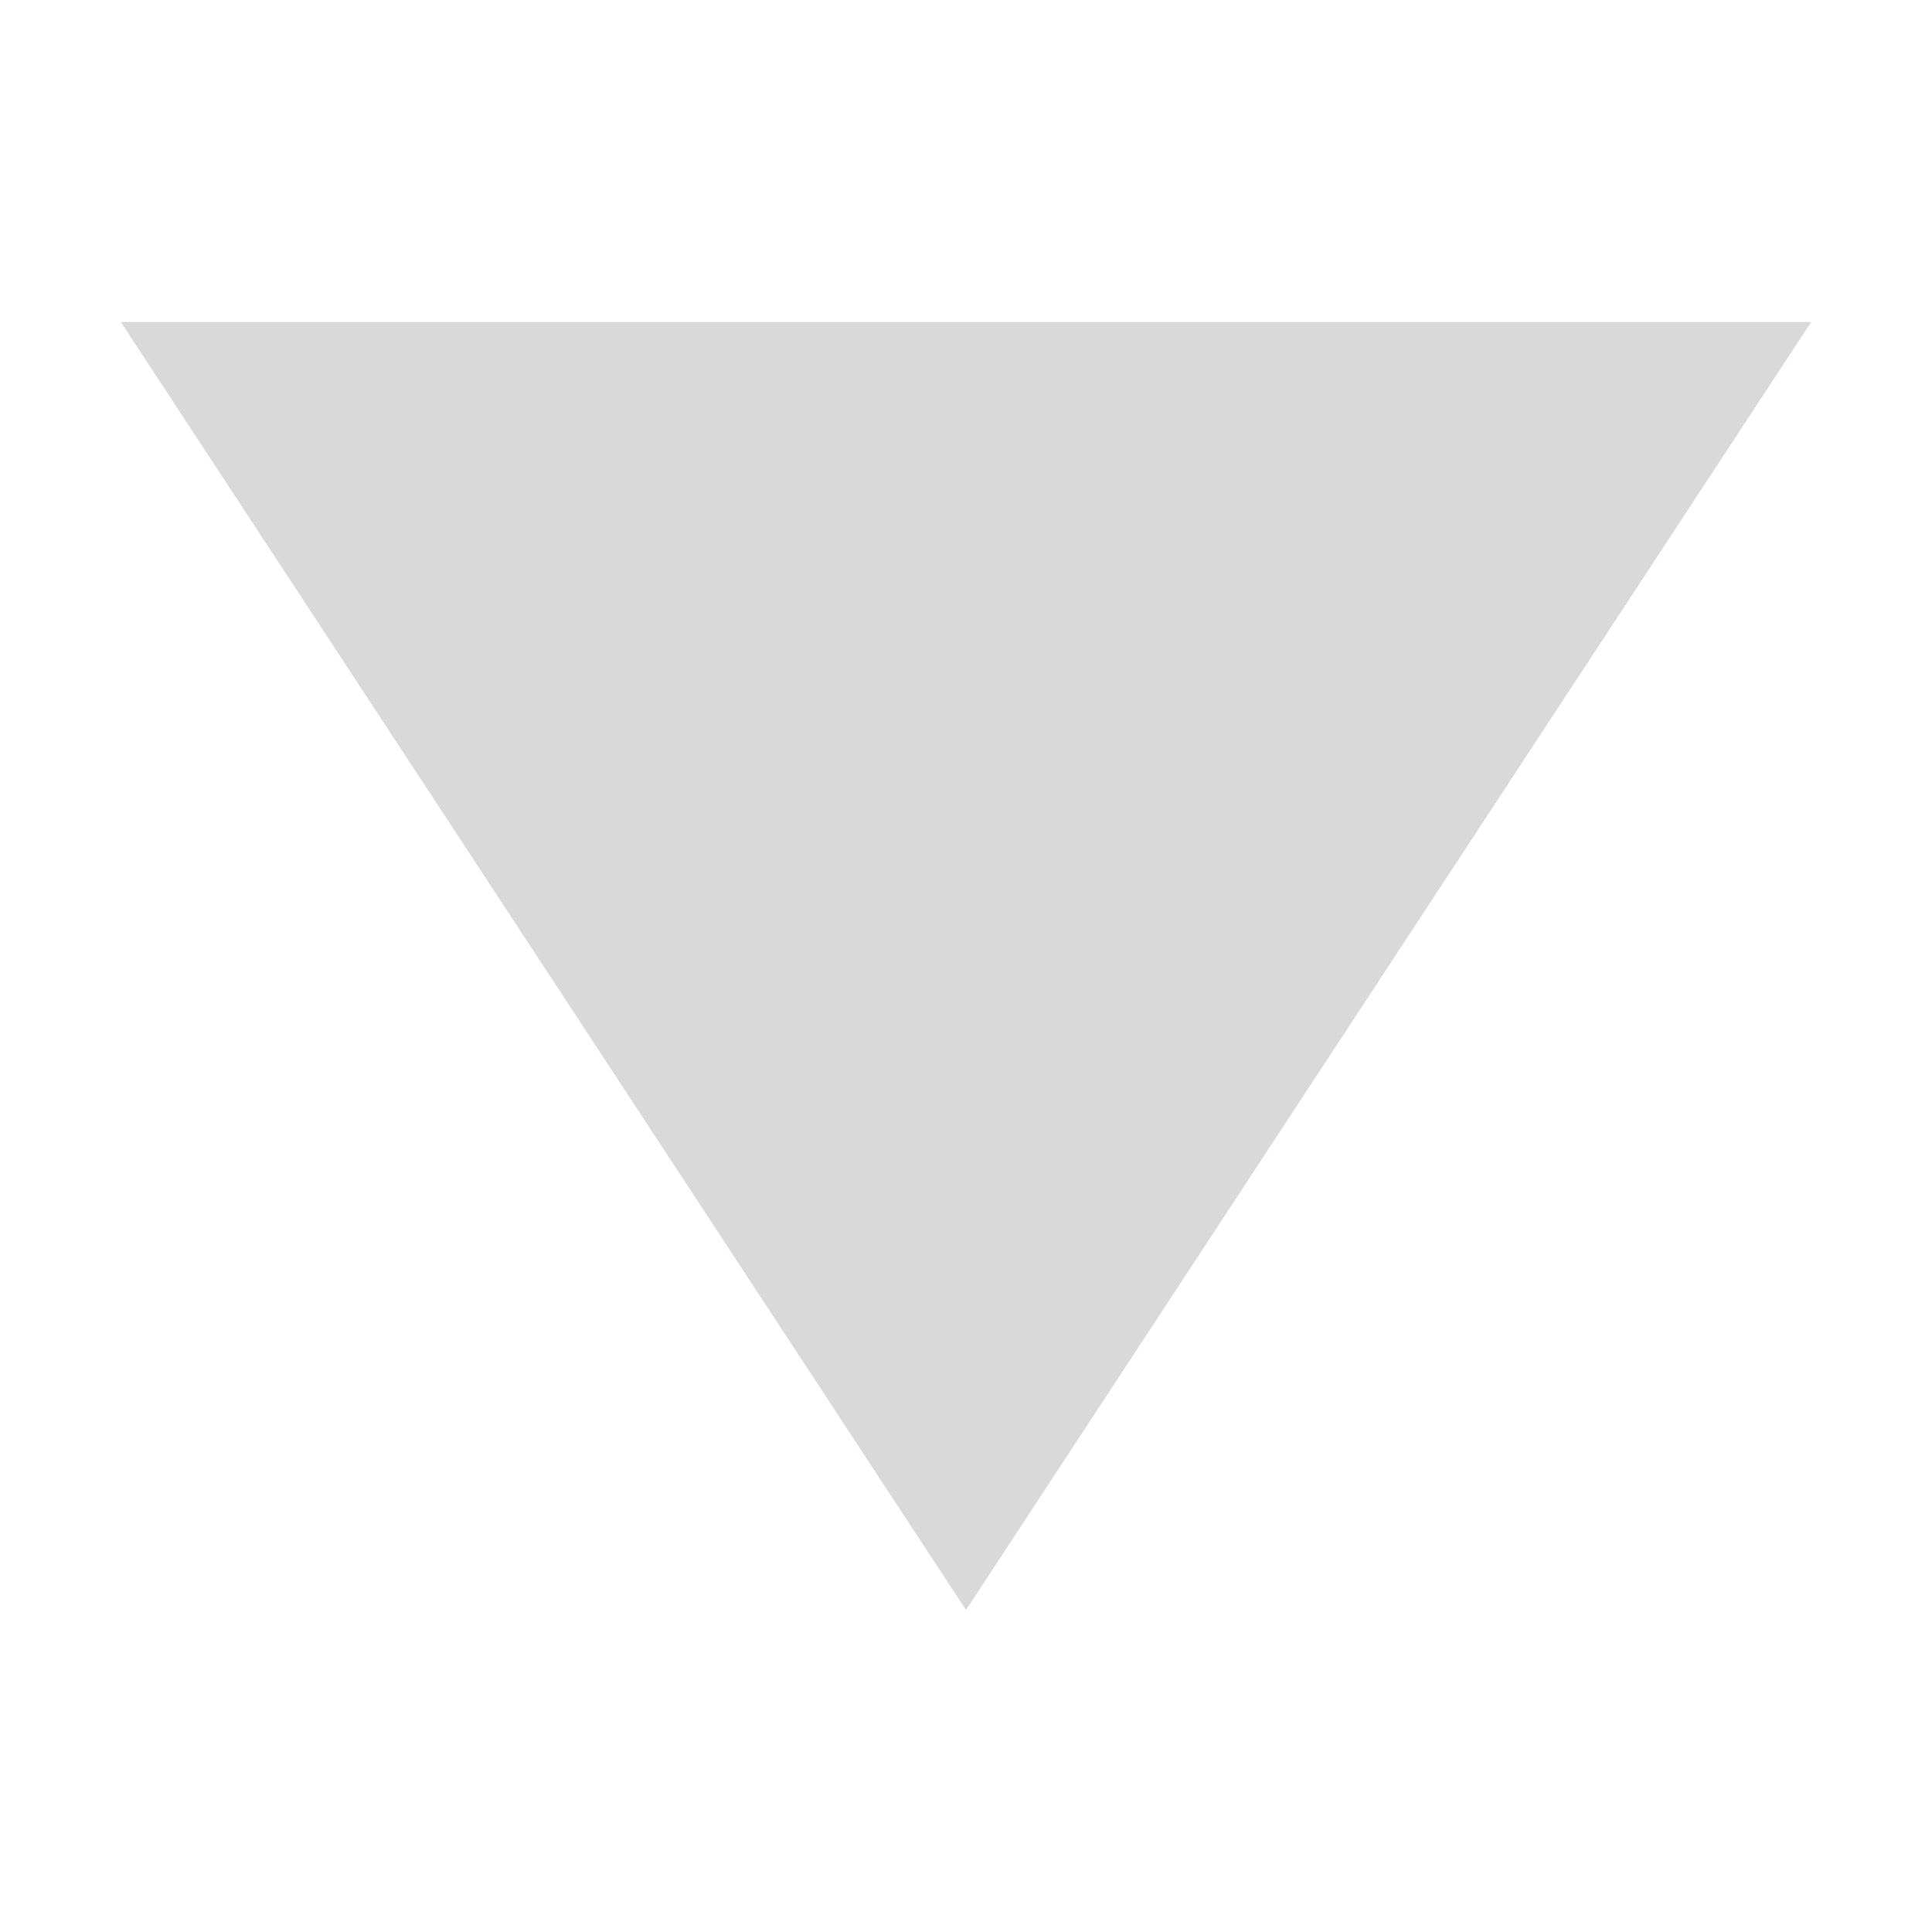
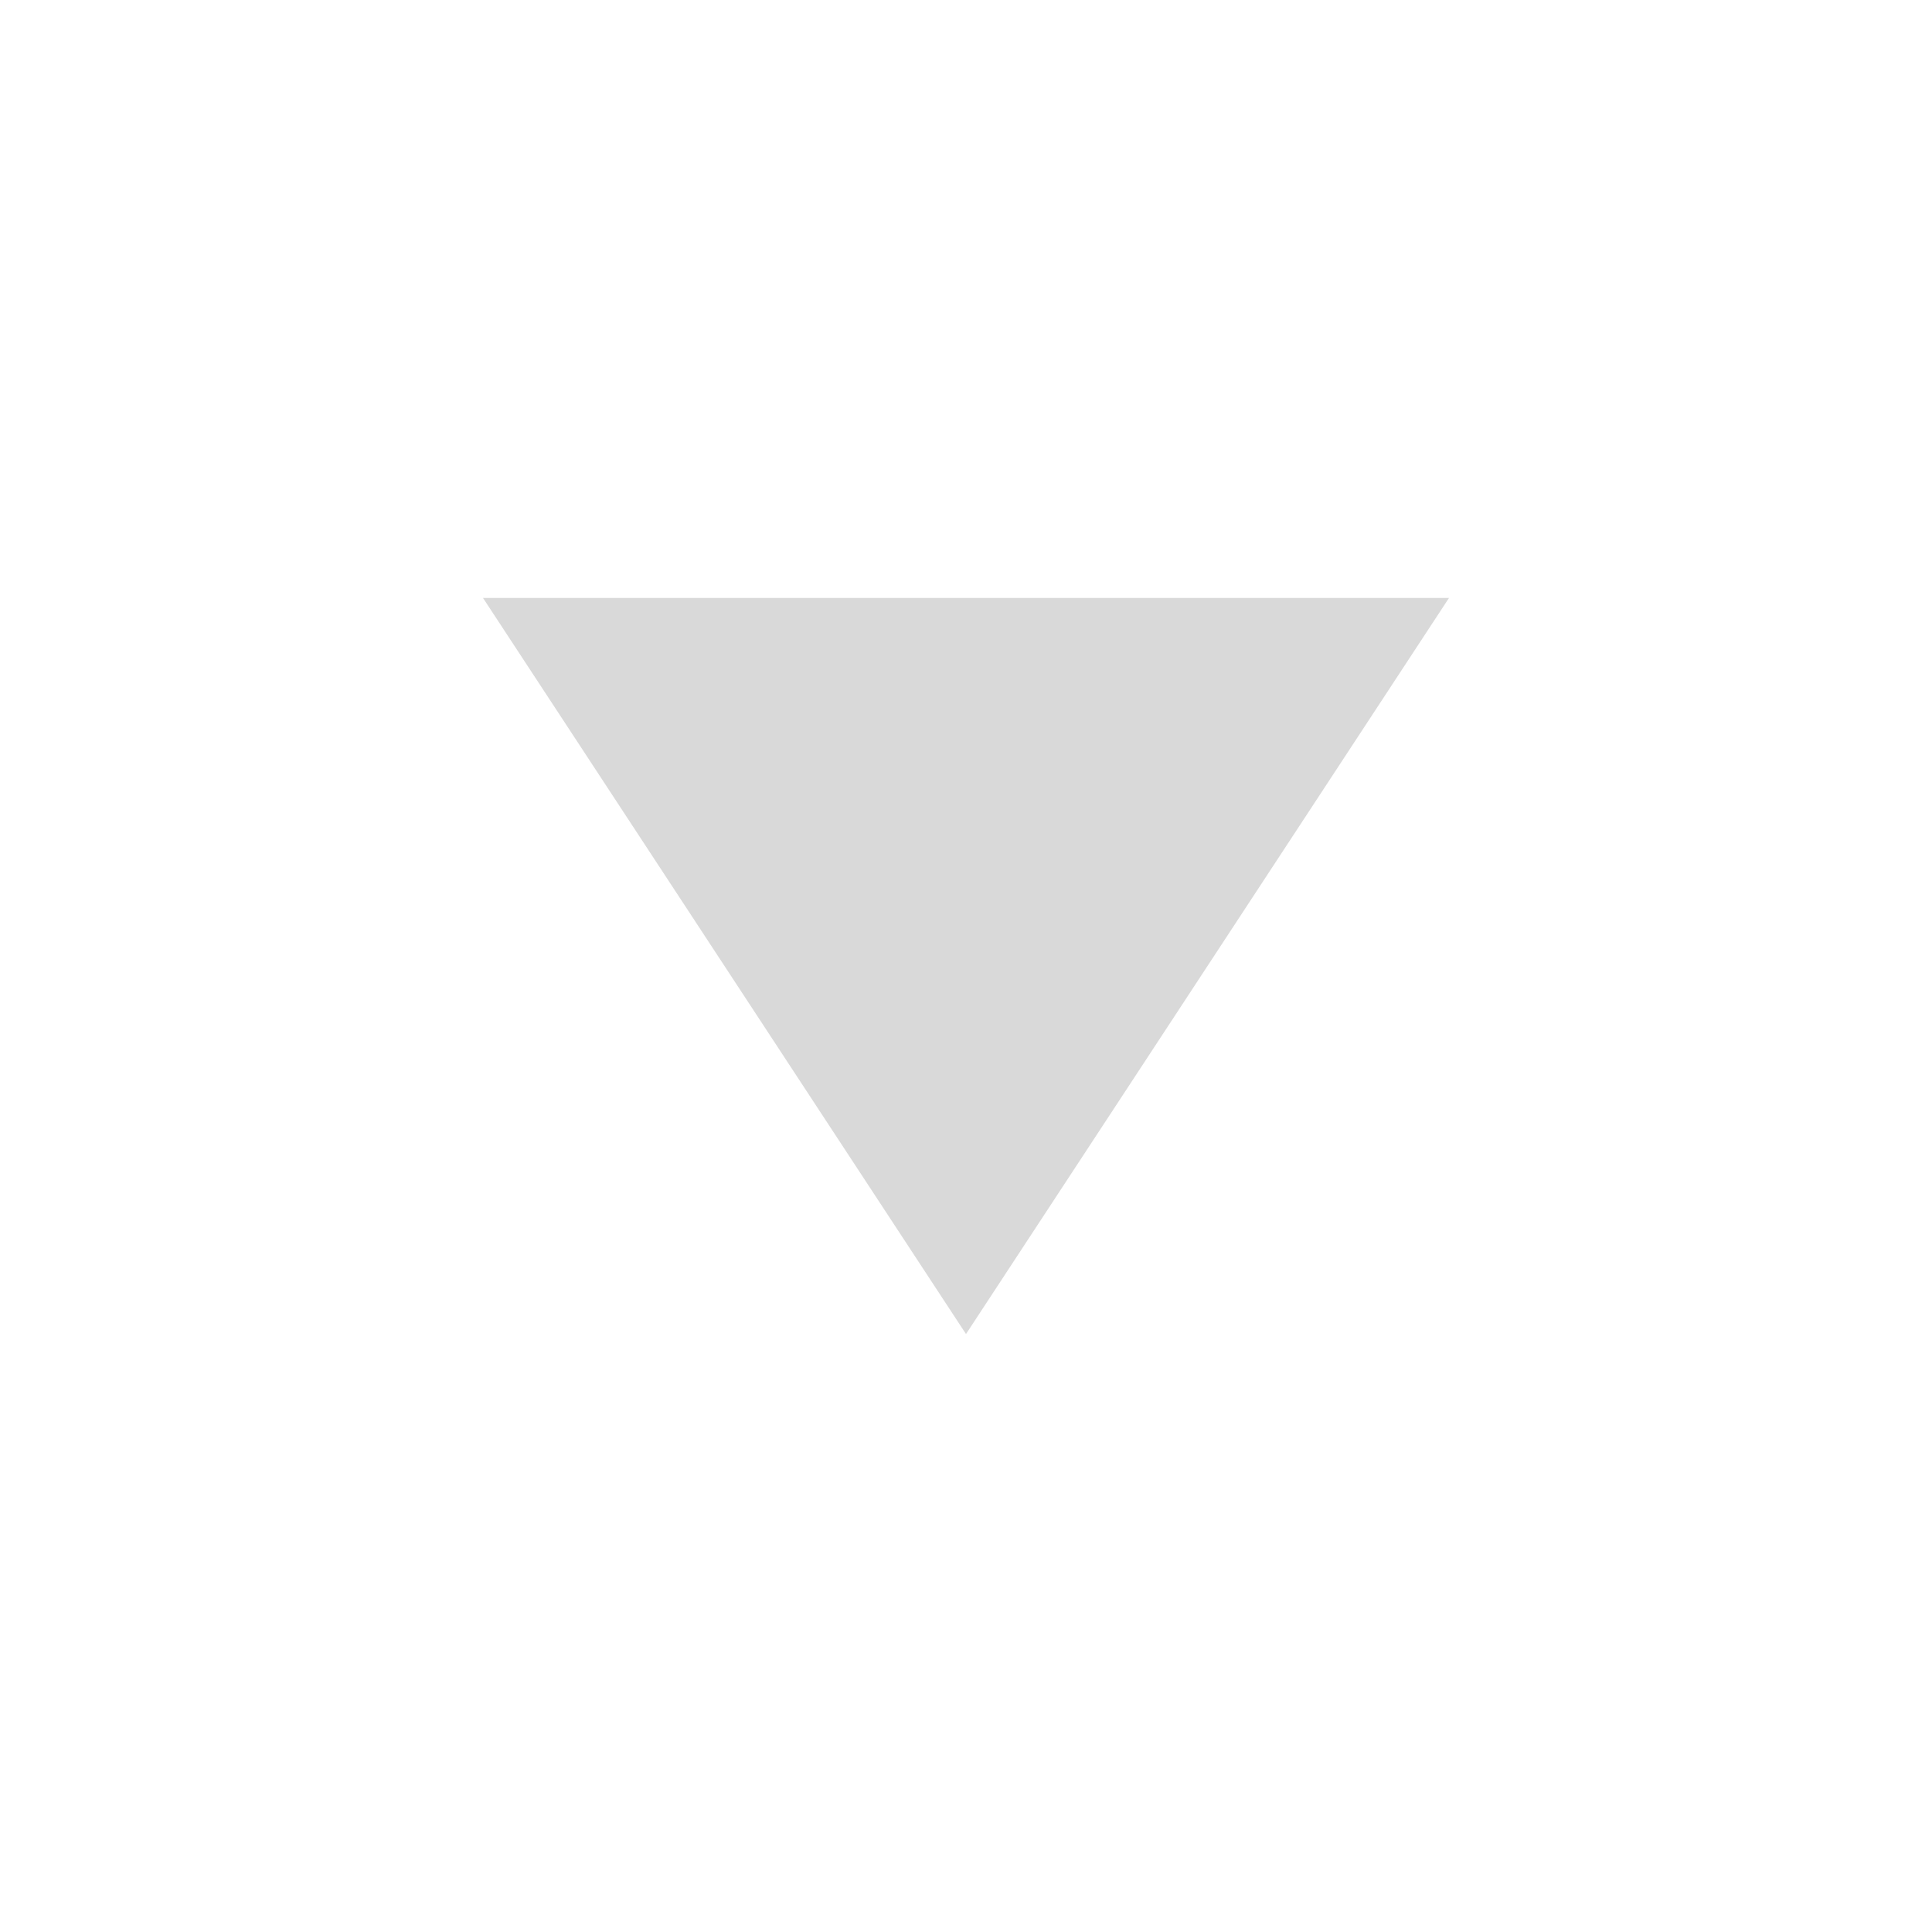
- <svg xmlns="http://www.w3.org/2000/svg" xmlns:ns1="https://boxy-svg.com" viewBox="0 0 24 24" x="0px" y="0px" style="enable-background:new 0 0 16 16;" id="svg2" version="1.1">
+ <svg xmlns="http://www.w3.org/2000/svg" xmlns:ns1="https://boxy-svg.com" viewBox="0 0 32 32" x="0px" y="0px" id="svg2" version="1.1" width="32" height="32">
  <defs id="defs8" />
-   <path d="M 12,20 22.499,4 H 1.501 Z" style="fill:#D9D9D9;fill-opacity:1;stroke-width:0.844" ns1:shape="triangle 1.638 -23.575 20.998 22.448 0.5 0 1@4bbaa1c3" id="path4" />
+   <path d="M 16,22.096 24,9.904 H 8 Z" style="fill:#d9d9d9;fill-opacity:1;stroke-width:0.643" ns1:shape="triangle 1.638 -23.575 20.998 22.448 0.5 0 1@4bbaa1c3" id="path4" />
</svg>
